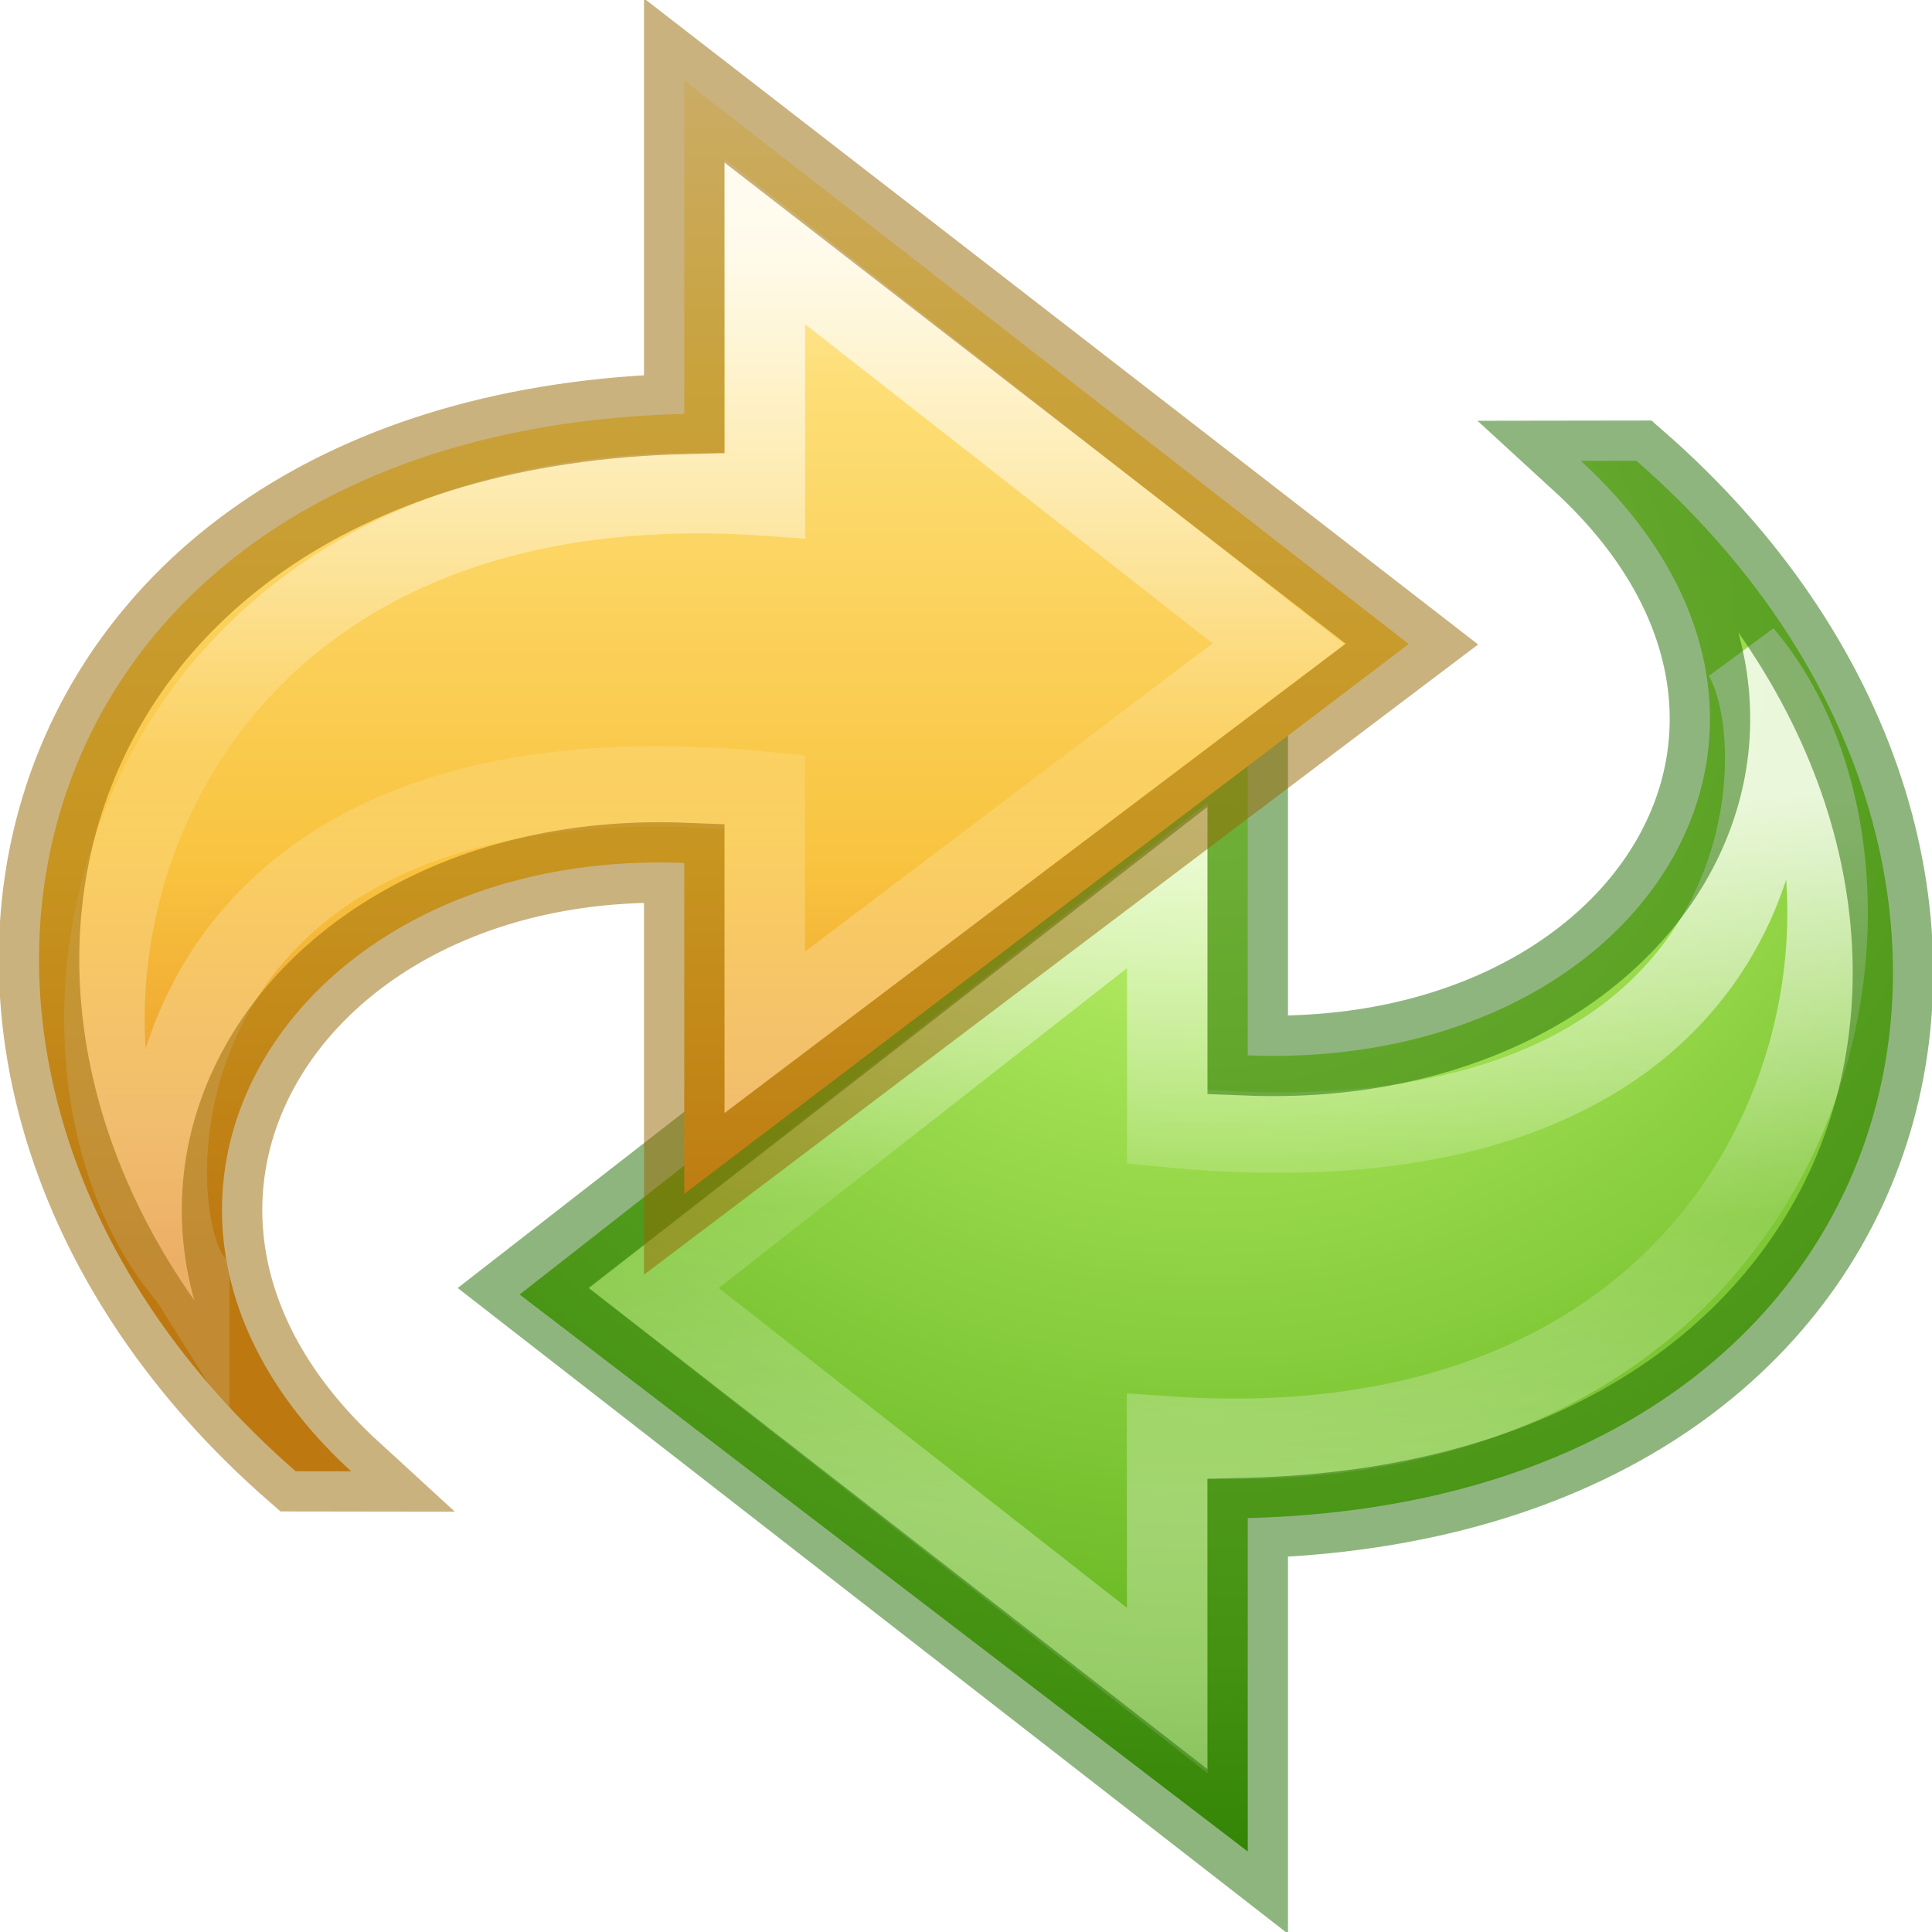
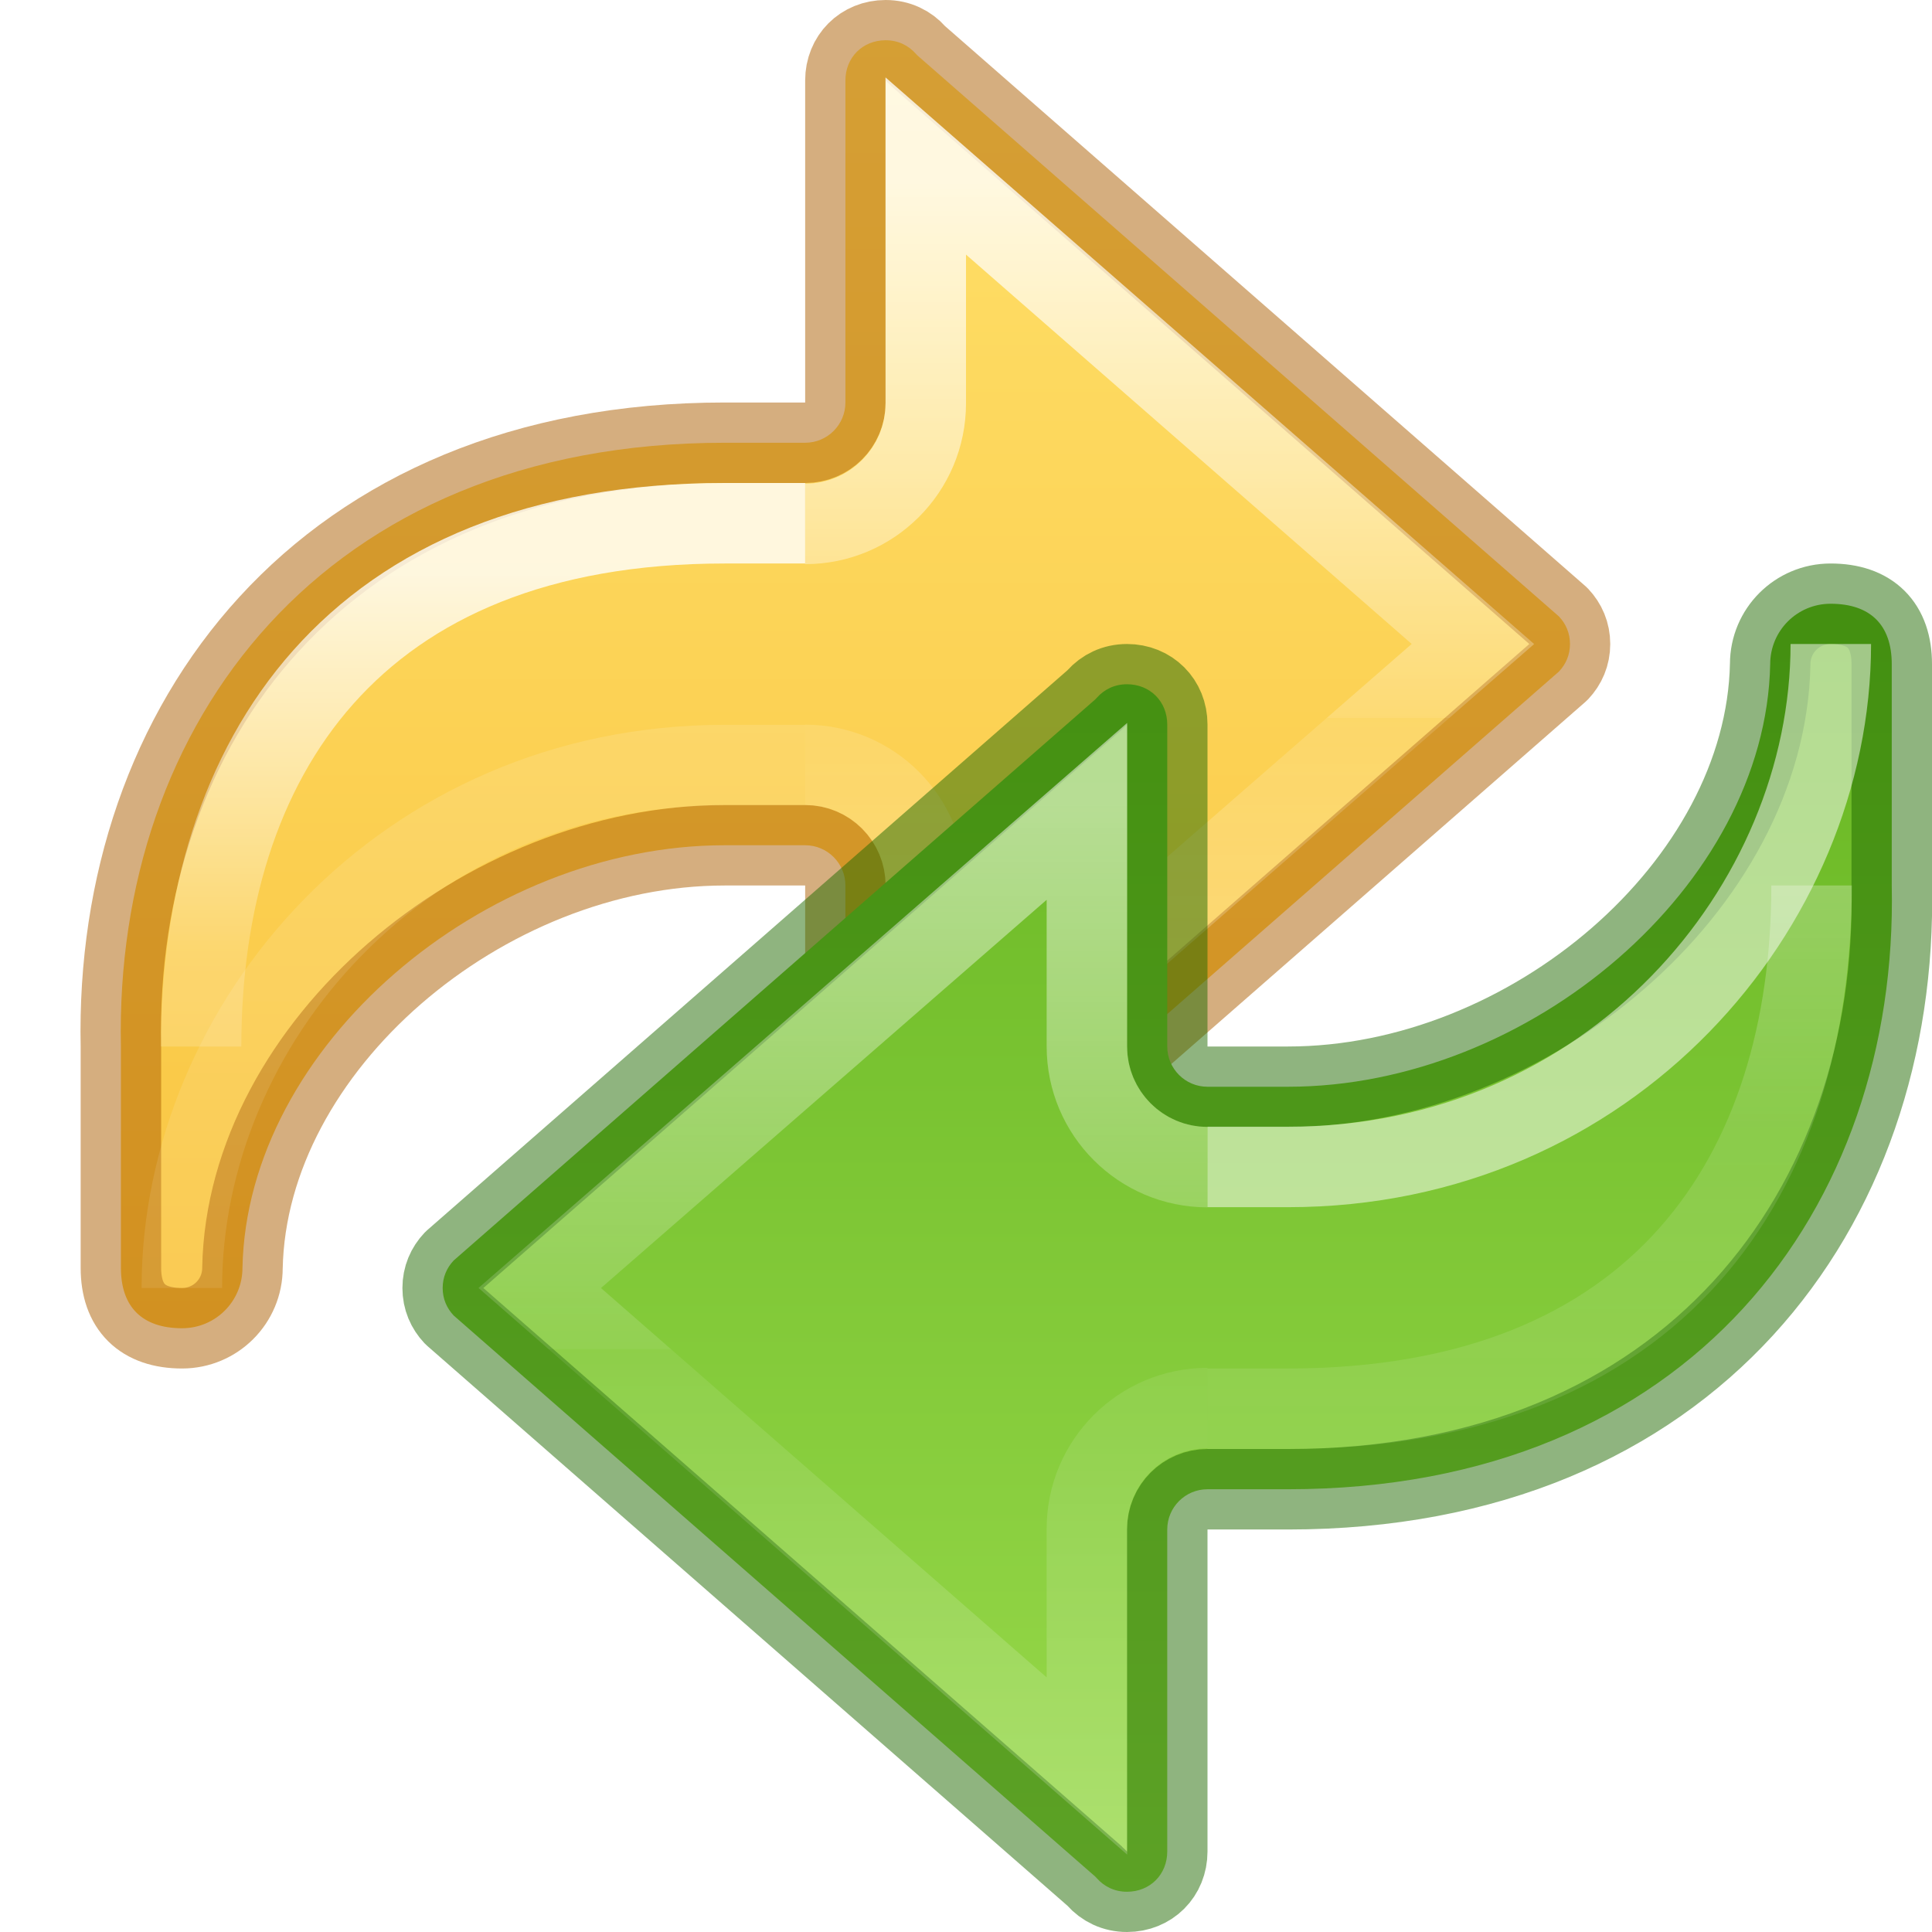
<svg xmlns="http://www.w3.org/2000/svg" xmlns:xlink="http://www.w3.org/1999/xlink" height="24" width="24">
-   <radialGradient id="a" cx="13.145" cy="8.079" gradientTransform="matrix(-.00000006 1.875713 -1.99639 -.00000007 29.27479 -16.65625)" gradientUnits="userSpaceOnUse" r="8.53">
-     <stop offset="0" stop-color="#d1ff82" />
-     <stop offset=".39" stop-color="#9bdb4d" />
-     <stop offset=".799" stop-color="#68b723" />
-     <stop offset="1" stop-color="#3a9104" />
-   </radialGradient>
-   <linearGradient id="b" gradientTransform="matrix(-.542 0 0 .5049 24.71 .203)" gradientUnits="userSpaceOnUse" x1="23.732" x2="23.732" y1="4.418" y2="33.456">
-     <stop offset="0" stop-color="#fff3cb" />
-     <stop offset=".262" stop-color="#fdde76" />
-     <stop offset=".661" stop-color="#f9c440" />
-     <stop offset="1" stop-color="#e48b20" />
+   <linearGradient id="a">
+     <stop offset="0" stop-color="#fff" />
+     <stop offset=".501" stop-color="#fff" stop-opacity=".235" />
+     <stop offset="1" stop-color="#fff" stop-opacity=".157" />
+     <stop offset="1" stop-color="#fff" stop-opacity=".392" />
+   </linearGradient>
+   <linearGradient id="b">
+     <stop offset="0" stop-color="#fff" />
+     <stop offset=".589" stop-color="#fff" stop-opacity=".235" />
+     <stop offset="1" stop-color="#fff" stop-opacity=".157" />
+     <stop offset="1" stop-color="#fff" stop-opacity=".392" />
  </linearGradient>
  <linearGradient id="c">
    <stop offset="0" stop-color="#fff" />
-     <stop offset=".512" stop-color="#fff" stop-opacity=".235" />
-     <stop offset=".585" stop-color="#fff" stop-opacity=".157" />
+     <stop offset=".52" stop-color="#fff" stop-opacity=".235" />
+     <stop offset=".52" stop-color="#fff" stop-opacity=".157" />
    <stop offset="1" stop-color="#fff" stop-opacity=".392" />
  </linearGradient>
-   <linearGradient id="d" gradientTransform="matrix(0 -.59172 -.63517 0 23.744 27.52)" gradientUnits="userSpaceOnUse" x1="38.941" x2="20.576" xlink:href="#c" y1="15.991" y2="15.991" />
-   <linearGradient id="e" gradientTransform="matrix(0 .59172 -.63517 0 25.804 -2.058)" gradientUnits="userSpaceOnUse" x1="20.104" x2="35.281" xlink:href="#c" y1="16.331" y2="16.557" />
-   <path d="m18.473 5.724c5.627 4.904 3.672 12.918-4.828 13.134v4.142l-9.045-6.919 9.045-7.081v4.11c4.947.192 7.675-4.142 4.137-7.385z" display="block" fill="url(#a)" transform="translate(1.855)" />
-   <path d="m19.795 8.13c2.427 2.842.904 10.266-7.152 9.715l.002 3.155-6.383-5 6.383-5v3c7.71.745 7.875-4.721 7.15-5.87z" display="block" fill="none" opacity=".8" stroke="url(#e)" stroke-miterlimit="7" transform="translate(1.855)" />
-   <path d="m20.328 5.724c5.627 4.904 3.672 12.918-4.828 13.134v4.142l-9-7 9-7v4.11c4.947.192 7.675-4.142 4.137-7.385z" fill="none" opacity=".5" stroke="#206b00" stroke-linecap="round" />
-   <path d="m16.414 19.738c5.627-4.905 3.672-12.92-4.828-13.135v-4.141l-9 7 9 6.83v-4.11c4.948-.192 7.675 4.314 4.138 7.557z" display="block" fill="url(#b)" transform="matrix(-1 0 0 1 20.086 -1.462)" />
-   <g fill="none">
-     <path d="m17.736 17.333c2.427-2.843.904-10.267-7.152-9.716l.002-3.155-6.383 4.999 6.383 4.827v-2.989c7.71-.744 7.875 4.887 7.15 6.036z" display="block" fill="none" opacity=".8" stroke="url(#d)" stroke-miterlimit="7" transform="matrix(-1 0 0 1 20.086 -1.462)" />
-     <path d="m3.672 18.276c-5.627-4.906-3.672-12.921 4.828-13.135v-4.141l9.039 7.001-9.039 6.829v-4.11c-4.947-.192-7.675 4.314-4.137 7.557z" opacity=".5" stroke="#956500" />
+   <linearGradient id="d" gradientTransform="matrix(-1.004639 0 0 1 16.91426 -16.17169)" gradientUnits="userSpaceOnUse" x1="5.885" x2="5.885" xlink:href="#b" y1="27.314" y2="35.272" />
+   <linearGradient id="e" gradientTransform="matrix(-1.004639 0 0 1 16.91426 -16.17169)" gradientUnits="userSpaceOnUse" x1="5.885" x2="5.885" xlink:href="#a" y1="20.383" y2="38.172" />
+   <linearGradient id="f" gradientTransform="matrix(-1.004639 0 0 1 11.91426 -16.17169)" gradientUnits="userSpaceOnUse" x1="-2.521" x2="-2.521" xlink:href="#c" y1="22.402" y2="35.269" />
+   <linearGradient id="g" gradientTransform="matrix(-1 0 0 1 -4.439332 7.687501)" gradientUnits="userSpaceOnUse" x1="-22.384" x2="-22.384" y1="-3.866" y2="13.364">
+     <stop offset="0" stop-color="#ffe16b" />
+     <stop offset="1" stop-color="#f9c440" />
+   </linearGradient>
+   <linearGradient id="h" gradientUnits="userSpaceOnUse" x1="8" x2="8" y1="4" y2="20">
+     <stop offset="0" stop-color="#9bdb4d" />
+     <stop offset="1" stop-color="#68b723" />
+   </linearGradient>
+   <linearGradient id="i" gradientTransform="matrix(1.004639 0 0 1 12.08771 -16.17169)" gradientUnits="userSpaceOnUse" x1="-3.073" x2="-3.073" xlink:href="#c" y1="34.172" y2="21.172" />
+   <linearGradient id="j" gradientTransform="matrix(1.004639 0 0 1 7.087713 -16.17169)" gradientUnits="userSpaceOnUse" x1="7.378" x2="7.378" xlink:href="#a" y1="29.172" y2="20.172" />
+   <linearGradient id="k" gradientTransform="matrix(1.004639 0 0 1 7.087713 -16.17169)" gradientUnits="userSpaceOnUse" x1="5.885" x2="5.885" xlink:href="#b" y1="38.672" y2="24.172" />
+   <g transform="translate(-2 -4)">
+     <path d="m13.002 4.5c.154 0 .283.064.375.168.006.007.013.015.02.021l7.969 6.969c.086.091.137.207.137.342 0 .135-.051.251-.137.342l-7.969 6.969c-.007.007-.013.014-.02.021-.092.104-.221.168-.375.168-.286 0-.5-.214-.5-.5v-4c0-.276-.224-.5-.5-.5h-1c-3 0-5.935 2.5-5.99 5.25 0 .415-.335.75-.75.75-.496 0-.76-.265-.76-.75v-2.75c-.084-4 2.5-7.5 7.5-7.5h1c.276 0.0.5-.224.5-.5v-4c0-.286.214-.5.5-.5z" fill="url(#g)" stroke="#ad5f00" stroke-linecap="round" stroke-linejoin="round" stroke-opacity=".5" />
+     <g fill="none">
+       <path d="m12.002 13.502c.827 0 1.498.671 1.498 1.498v2.921l6.797-5.921-6.797-5.938v2.948c-0.0.827-.671 1.498-1.498 1.498" opacity=".8" stroke="url(#f)" />
+       <path d="m12.002 13.504h-1c-4 0-6.743 3.224-6.743 6.496" opacity=".5" stroke="url(#e)" />
+       <path d="m4.498 17c0-3.57 1.88-6.5 6.504-6.5h1" opacity=".8" stroke="url(#d)" />
+     </g>
+   </g>
+   <g transform="matrix(1 0 0 -1 3 28)">
+     <path d="m11 4.5c-.154 0-.283.064-.375.168-.006.007-.013.015-.02.021l-7.969 6.969c-.086.091-.137.207-.137.342 0 .135.051.251.137.342l7.969 6.969c.007.007.013.014.02.021.092.104.221.168.375.168.286 0 .5-.214.5-.5v-4c-0-.276.224-.5.5-.5h1c3 0 5.935 2.5 5.99 5.25 0 .415.335.75.75.75.496 0 .76-.265.76-.75v-2.75c.084-4-2.5-7.5-7.5-7.5h-1c-.276 0-.5-.224-.5-.5v-4c0-.286-.214-.5-.5-.5z" fill="url(#h)" stroke="#206b00" stroke-linecap="round" stroke-linejoin="round" stroke-opacity=".502" />
+     <g fill="none">
+       <path d="m12 13.502c-.827 0-1.498.671-1.498 1.498v2.921l-6.797-5.921 6.797-5.938v2.948c0.0.827.671 1.498 1.498 1.498" opacity=".5" stroke="url(#i)" />
+       <path d="m12 13.504h1c4 0 6.743 3.224 6.743 6.496" opacity=".5" stroke="url(#j)" />
+       <path d="m19.504 17c0-3.57-1.88-6.5-6.504-6.5h-1" opacity=".5" stroke="url(#k)" />
+     </g>
  </g>
</svg>
